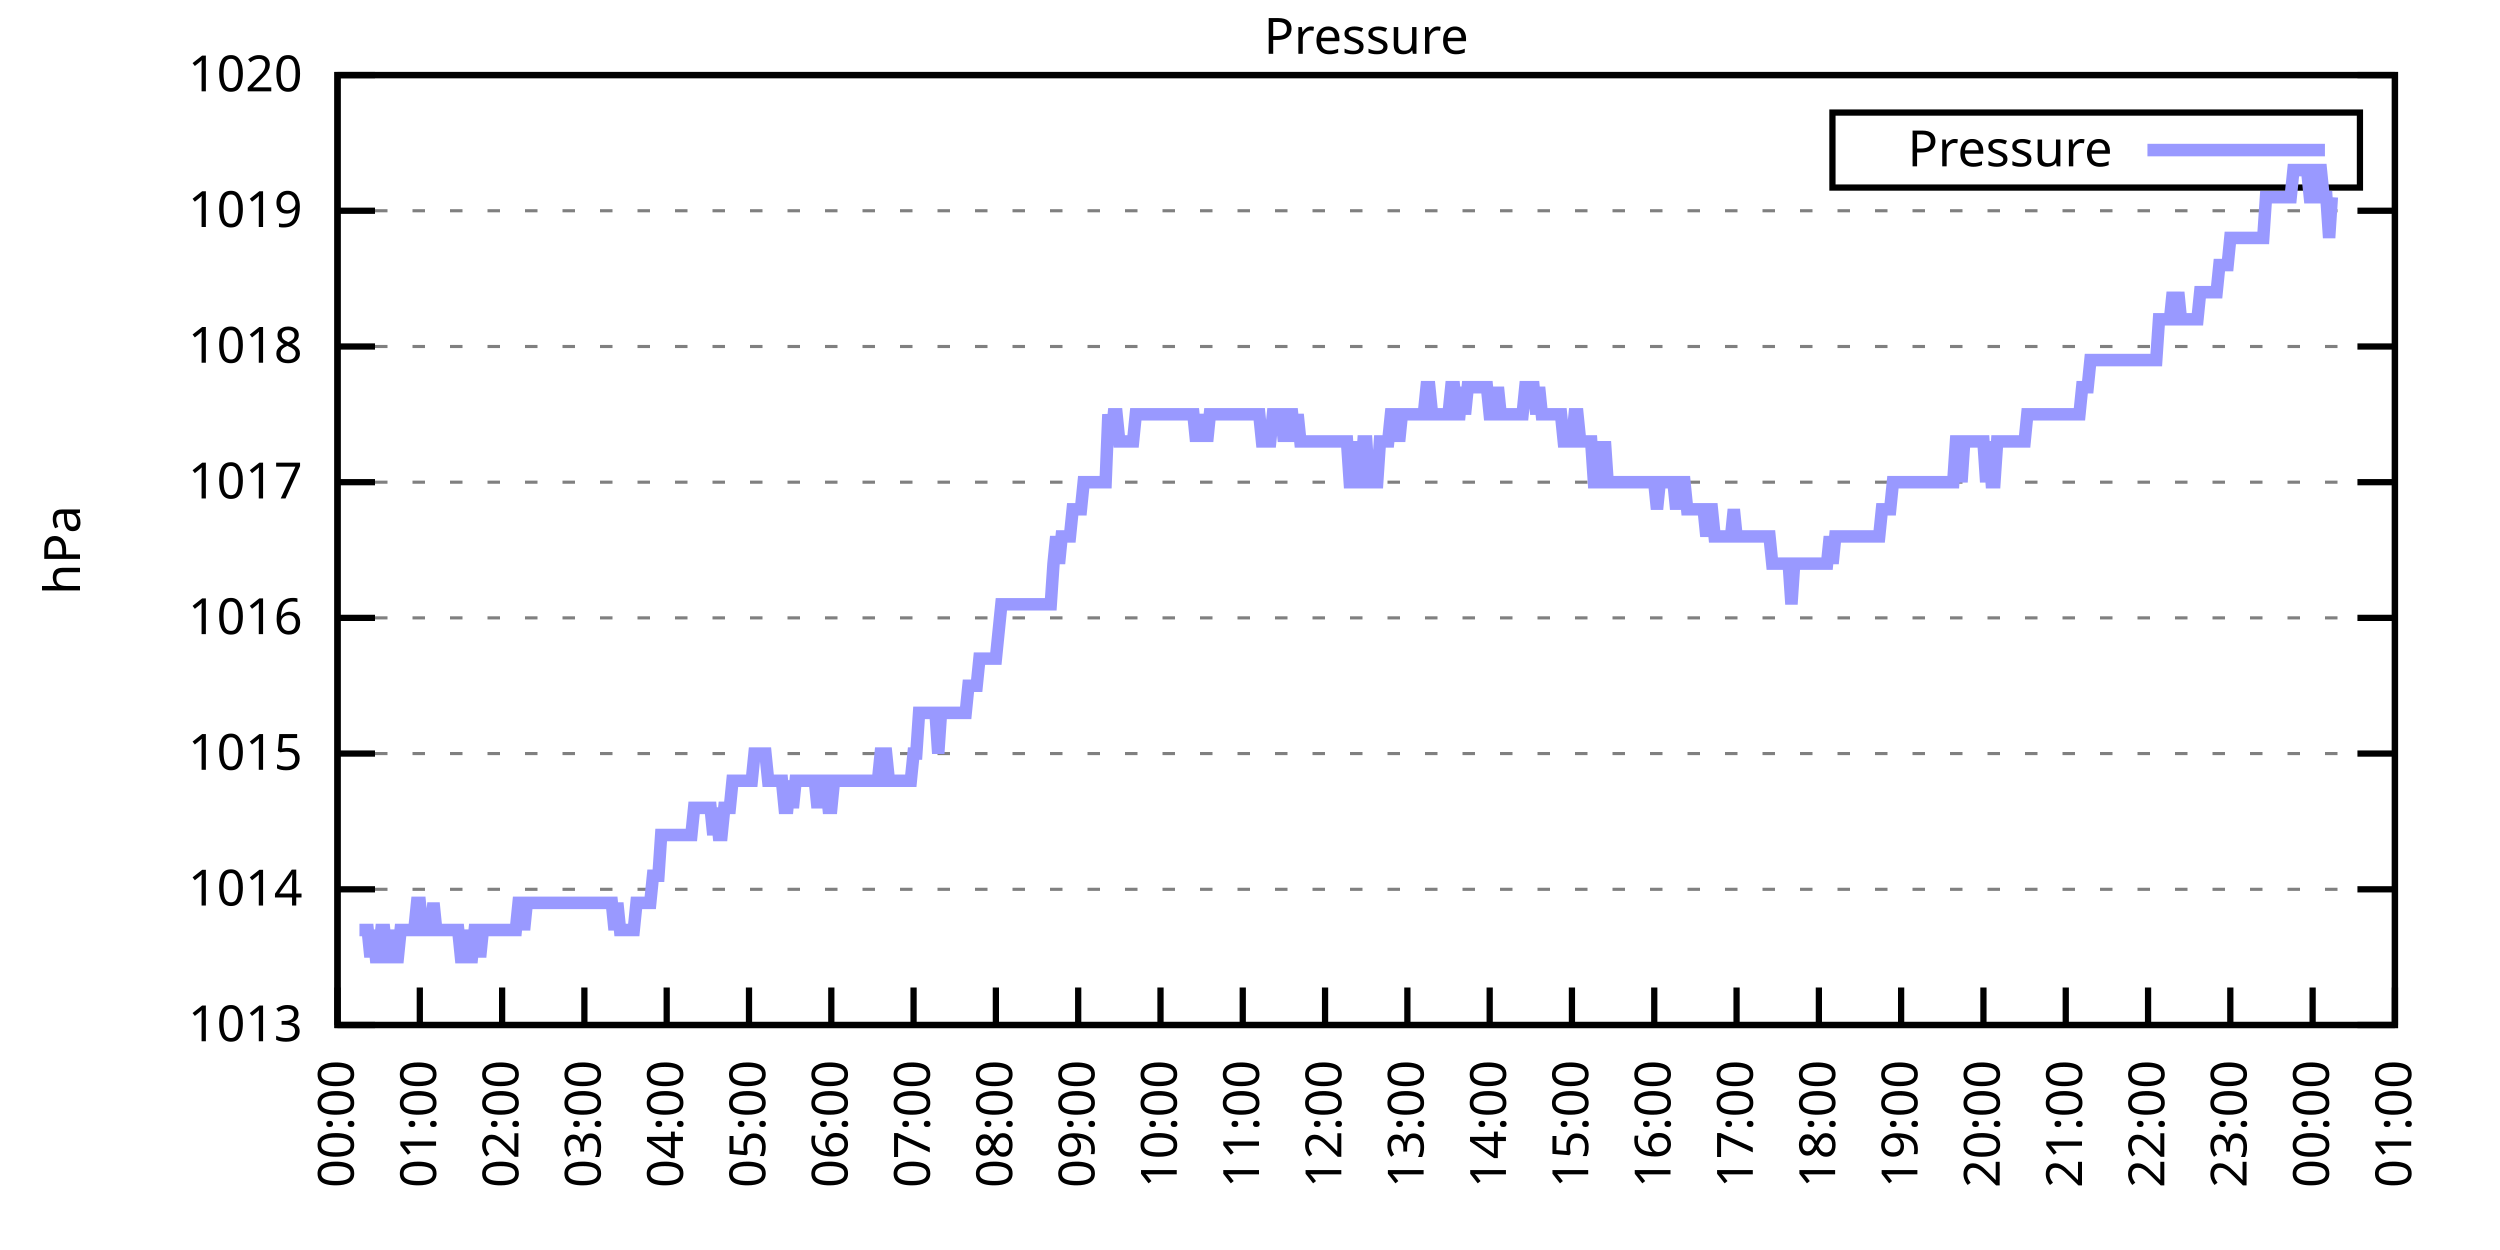
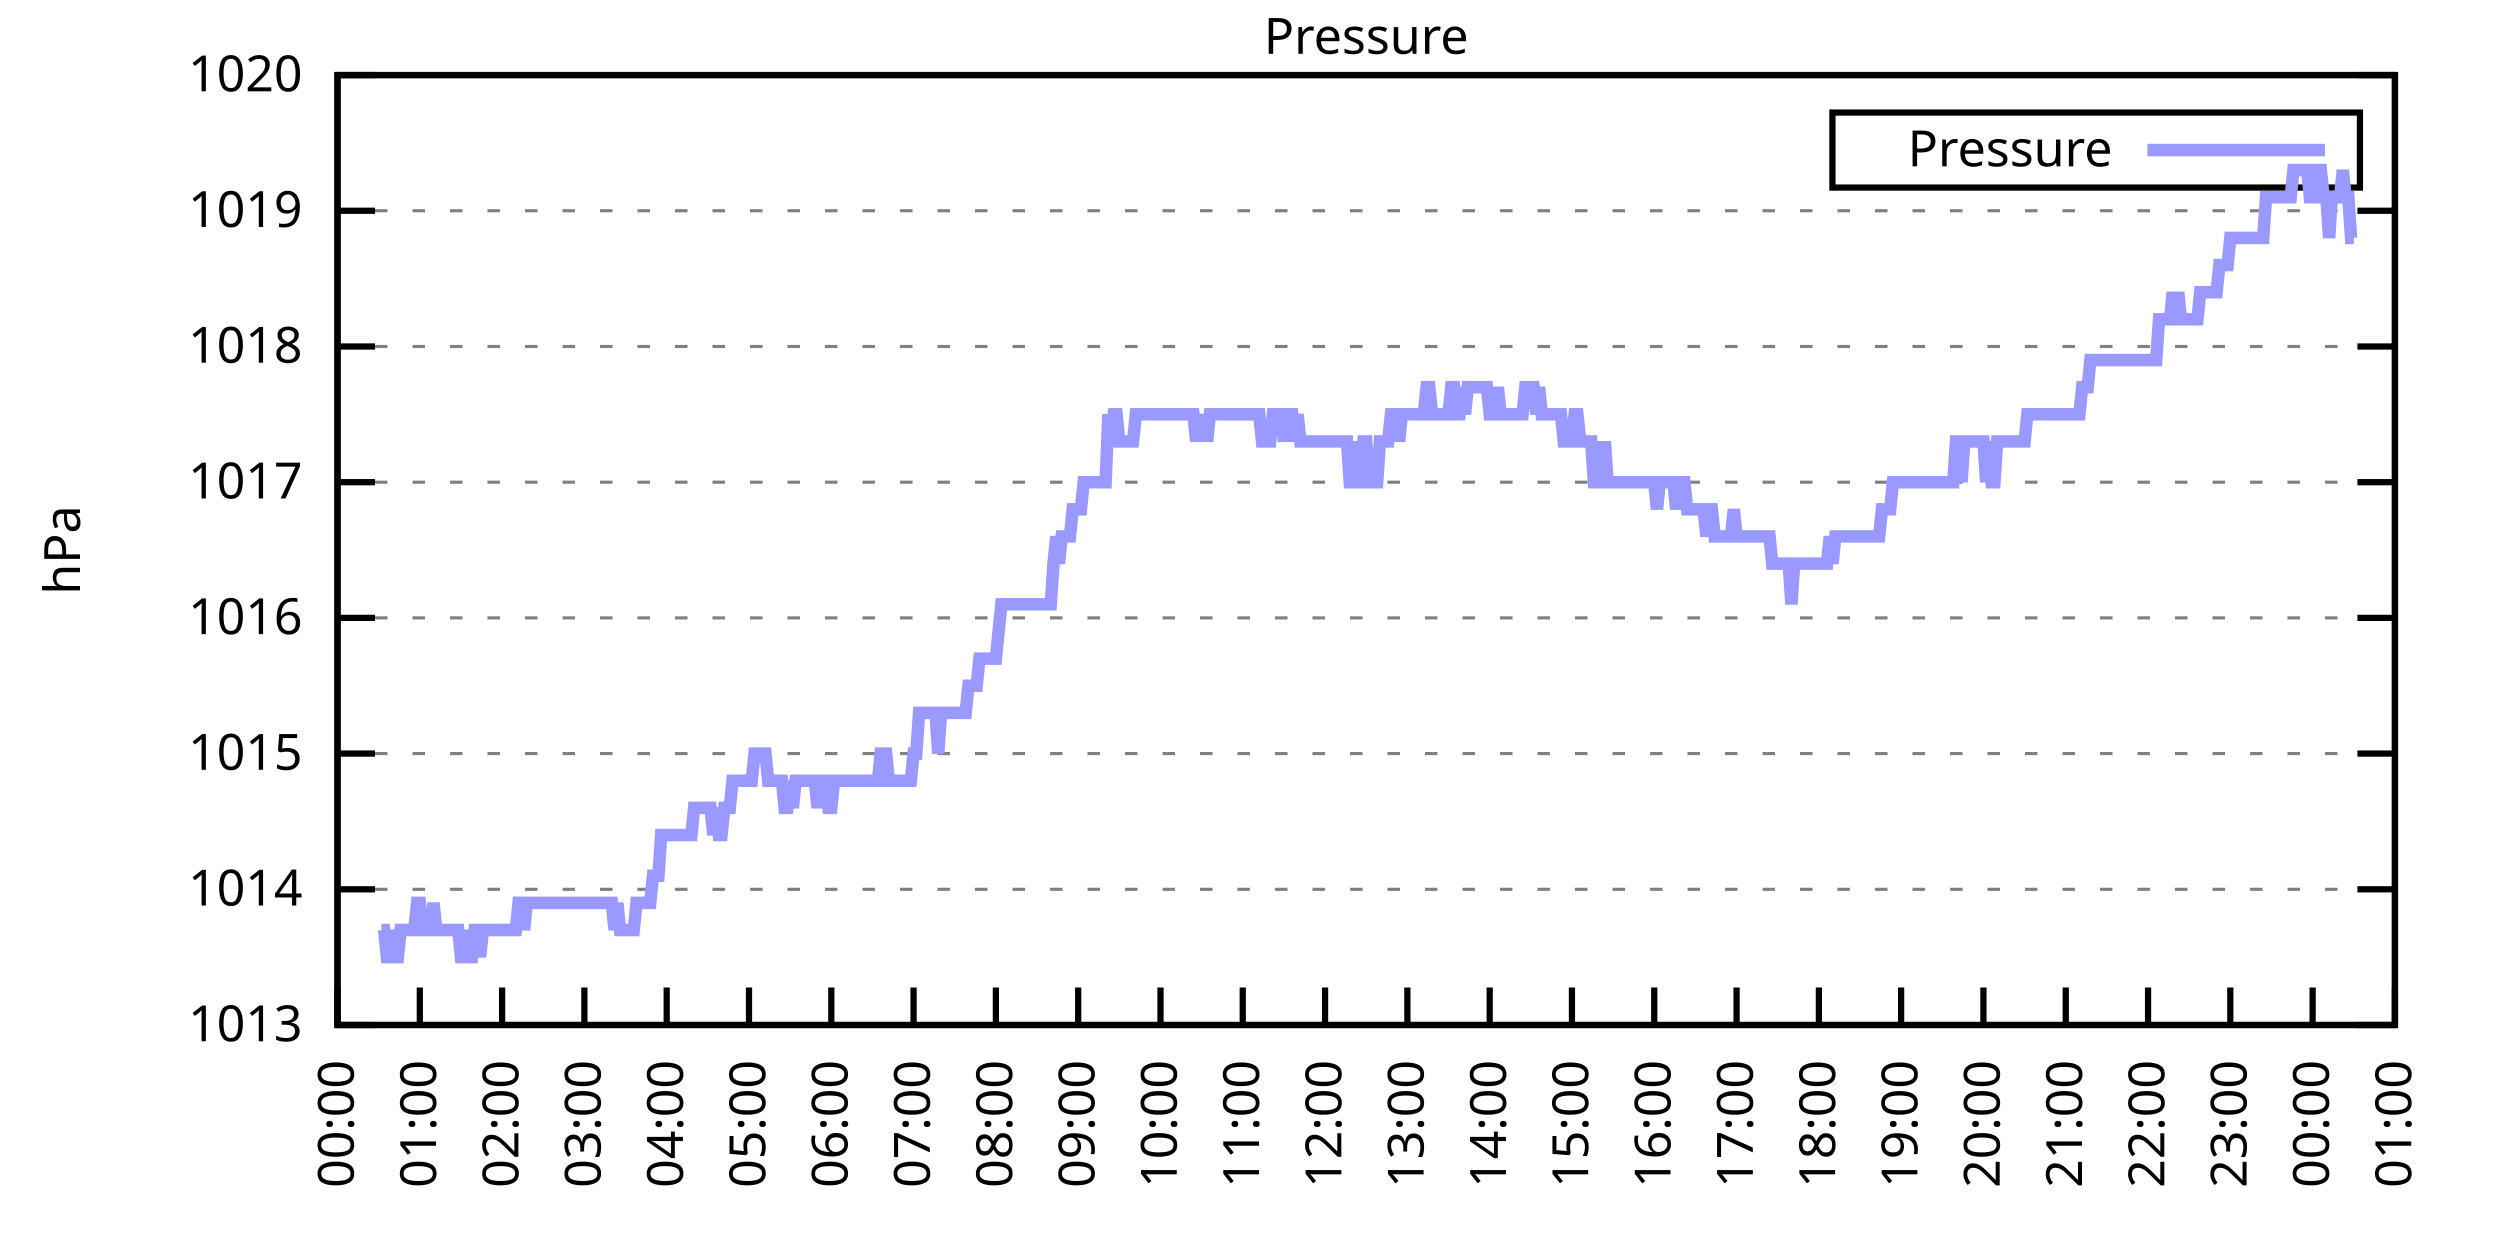
<svg xmlns="http://www.w3.org/2000/svg" xmlns:xlink="http://www.w3.org/1999/xlink" width="400" height="200" viewBox="0 0 400 200">
  <g id="gnuplot_canvas">
    <rect x="0" y="0" width="400" height="200" fill="none" />
    <defs>
      <circle id="gpDot" r="0.5" stroke-width="0.5" stroke="currentColor" />
      <path id="gpPt0" stroke-width="0.333" stroke="currentColor" d="M-1,0 h2 M0,-1 v2" />
      <path id="gpPt1" stroke-width="0.333" stroke="currentColor" d="M-1,-1 L1,1 M1,-1 L-1,1" />
      <path id="gpPt2" stroke-width="0.333" stroke="currentColor" d="M-1,0 L1,0 M0,-1 L0,1 M-1,-1 L1,1 M-1,1 L1,-1" />
      <rect id="gpPt3" stroke-width="0.333" stroke="currentColor" x="-1" y="-1" width="2" height="2" />
      <rect id="gpPt4" stroke-width="0.333" stroke="currentColor" fill="currentColor" x="-1" y="-1" width="2" height="2" />
      <circle id="gpPt5" stroke-width="0.333" stroke="currentColor" cx="0" cy="0" r="1" />
      <use xlink:href="#gpPt5" id="gpPt6" fill="currentColor" stroke="none" />
      <path id="gpPt7" stroke-width="0.333" stroke="currentColor" d="M0,-1.33 L-1.33,0.67 L1.33,0.67 z" />
      <use xlink:href="#gpPt7" id="gpPt8" fill="currentColor" stroke="none" />
      <use xlink:href="#gpPt7" id="gpPt9" stroke="currentColor" transform="rotate(180)" />
      <use xlink:href="#gpPt9" id="gpPt10" fill="currentColor" stroke="none" />
      <use xlink:href="#gpPt3" id="gpPt11" stroke="currentColor" transform="rotate(45)" />
      <use xlink:href="#gpPt11" id="gpPt12" fill="currentColor" stroke="none" />
      <path id="gpPt13" stroke-width="0.333" stroke="currentColor" d="M0,1.330 L1.265,0.411 L0.782,-1.067 L-0.782,-1.076 L-1.265,0.411 z" />
      <use xlink:href="#gpPt13" id="gpPt14" fill="currentColor" stroke="none" />
      <filter id="textbox" filterUnits="objectBoundingBox" x="0" y="0" height="1" width="1">
        <feFlood flood-color="white" flood-opacity="1" result="bgnd" />
        <feComposite in="SourceGraphic" in2="bgnd" operator="atop" />
      </filter>
      <filter id="greybox" filterUnits="objectBoundingBox" x="0" y="0" height="1" width="1">
        <feFlood flood-color="lightgrey" flood-opacity="1" result="grey" />
        <feComposite in="SourceGraphic" in2="grey" operator="atop" />
      </filter>
    </defs>
    <g fill="none" color="white" stroke="currentColor" stroke-width="1.00" stroke-linecap="butt" stroke-linejoin="miter">
</g>
    <g fill="none" color="black" stroke="currentColor" stroke-width="1.00" stroke-linecap="butt" stroke-linejoin="miter">
      <g stroke="none" shape-rendering="crispEdges">
        <polygon fill="rgb(255, 255, 255)" points="54.00,164.00 383.18,164.00 383.18,12.02 54.00,12.02 " />
      </g>
    </g>
    <g fill="none" color="black" stroke="currentColor" stroke-width="1.00" stroke-linecap="butt" stroke-linejoin="miter">
</g>
    <g fill="none" color="black" stroke="black" stroke-width="0.50" stroke-linecap="butt" stroke-linejoin="miter">
</g>
    <g fill="none" color="gray" stroke="currentColor" stroke-width="0.50" stroke-linecap="butt" stroke-linejoin="miter">
      <path stroke="gray" stroke-dasharray="2,4" class="gridline" d="M54.00,164.00 L383.19,164.00  " />
    </g>
    <g fill="none" color="gray" stroke="gray" stroke-width="1.00" stroke-linecap="butt" stroke-linejoin="miter">
</g>
    <g fill="none" color="black" stroke="currentColor" stroke-width="1.00" stroke-linecap="butt" stroke-linejoin="miter">
      <path stroke="black" d="M54.00,164.00 L60.00,164.00 M383.19,164.00 L377.19,164.00  " />
      <g transform="translate(48.40,166.60)" stroke="none" fill="black" font-family="Sans" font-size="8.00" text-anchor="end">
        <text>
          <tspan font-family="Sans"> 1013</tspan>
        </text>
      </g>
    </g>
    <g fill="none" color="black" stroke="currentColor" stroke-width="1.00" stroke-linecap="butt" stroke-linejoin="miter">
</g>
    <g fill="none" color="black" stroke="black" stroke-width="0.50" stroke-linecap="butt" stroke-linejoin="miter">
</g>
    <g fill="none" color="gray" stroke="currentColor" stroke-width="0.50" stroke-linecap="butt" stroke-linejoin="miter">
      <path stroke="gray" stroke-dasharray="2,4" class="gridline" d="M54.00,142.29 L383.19,142.29  " />
    </g>
    <g fill="none" color="gray" stroke="gray" stroke-width="1.00" stroke-linecap="butt" stroke-linejoin="miter">
</g>
    <g fill="none" color="black" stroke="currentColor" stroke-width="1.00" stroke-linecap="butt" stroke-linejoin="miter">
      <path stroke="black" d="M54.00,142.29 L60.00,142.29 M383.19,142.29 L377.19,142.29  " />
      <g transform="translate(48.40,144.89)" stroke="none" fill="black" font-family="Sans" font-size="8.00" text-anchor="end">
        <text>
          <tspan font-family="Sans"> 1014</tspan>
        </text>
      </g>
    </g>
    <g fill="none" color="black" stroke="currentColor" stroke-width="1.00" stroke-linecap="butt" stroke-linejoin="miter">
</g>
    <g fill="none" color="black" stroke="black" stroke-width="0.50" stroke-linecap="butt" stroke-linejoin="miter">
</g>
    <g fill="none" color="gray" stroke="currentColor" stroke-width="0.50" stroke-linecap="butt" stroke-linejoin="miter">
      <path stroke="gray" stroke-dasharray="2,4" class="gridline" d="M54.00,120.57 L383.19,120.57  " />
    </g>
    <g fill="none" color="gray" stroke="gray" stroke-width="1.00" stroke-linecap="butt" stroke-linejoin="miter">
</g>
    <g fill="none" color="black" stroke="currentColor" stroke-width="1.00" stroke-linecap="butt" stroke-linejoin="miter">
      <path stroke="black" d="M54.00,120.57 L60.00,120.57 M383.19,120.57 L377.19,120.57  " />
      <g transform="translate(48.40,123.17)" stroke="none" fill="black" font-family="Sans" font-size="8.00" text-anchor="end">
        <text>
          <tspan font-family="Sans"> 1015</tspan>
        </text>
      </g>
    </g>
    <g fill="none" color="black" stroke="currentColor" stroke-width="1.00" stroke-linecap="butt" stroke-linejoin="miter">
</g>
    <g fill="none" color="black" stroke="black" stroke-width="0.50" stroke-linecap="butt" stroke-linejoin="miter">
</g>
    <g fill="none" color="gray" stroke="currentColor" stroke-width="0.50" stroke-linecap="butt" stroke-linejoin="miter">
      <path stroke="gray" stroke-dasharray="2,4" class="gridline" d="M54.00,98.86 L383.19,98.86  " />
    </g>
    <g fill="none" color="gray" stroke="gray" stroke-width="1.00" stroke-linecap="butt" stroke-linejoin="miter">
</g>
    <g fill="none" color="black" stroke="currentColor" stroke-width="1.00" stroke-linecap="butt" stroke-linejoin="miter">
      <path stroke="black" d="M54.00,98.86 L60.00,98.86 M383.19,98.86 L377.19,98.86  " />
      <g transform="translate(48.40,101.46)" stroke="none" fill="black" font-family="Sans" font-size="8.00" text-anchor="end">
        <text>
          <tspan font-family="Sans"> 1016</tspan>
        </text>
      </g>
    </g>
    <g fill="none" color="black" stroke="currentColor" stroke-width="1.00" stroke-linecap="butt" stroke-linejoin="miter">
</g>
    <g fill="none" color="black" stroke="black" stroke-width="0.50" stroke-linecap="butt" stroke-linejoin="miter">
</g>
    <g fill="none" color="gray" stroke="currentColor" stroke-width="0.50" stroke-linecap="butt" stroke-linejoin="miter">
      <path stroke="gray" stroke-dasharray="2,4" class="gridline" d="M54.00,77.15 L383.19,77.15  " />
    </g>
    <g fill="none" color="gray" stroke="gray" stroke-width="1.00" stroke-linecap="butt" stroke-linejoin="miter">
</g>
    <g fill="none" color="black" stroke="currentColor" stroke-width="1.00" stroke-linecap="butt" stroke-linejoin="miter">
      <path stroke="black" d="M54.00,77.15 L60.00,77.15 M383.19,77.15 L377.19,77.15  " />
      <g transform="translate(48.40,79.75)" stroke="none" fill="black" font-family="Sans" font-size="8.00" text-anchor="end">
        <text>
          <tspan font-family="Sans"> 1017</tspan>
        </text>
      </g>
    </g>
    <g fill="none" color="black" stroke="currentColor" stroke-width="1.00" stroke-linecap="butt" stroke-linejoin="miter">
</g>
    <g fill="none" color="black" stroke="black" stroke-width="0.50" stroke-linecap="butt" stroke-linejoin="miter">
</g>
    <g fill="none" color="gray" stroke="currentColor" stroke-width="0.50" stroke-linecap="butt" stroke-linejoin="miter">
      <path stroke="gray" stroke-dasharray="2,4" class="gridline" d="M54.00,55.44 L383.19,55.44  " />
    </g>
    <g fill="none" color="gray" stroke="gray" stroke-width="1.00" stroke-linecap="butt" stroke-linejoin="miter">
</g>
    <g fill="none" color="black" stroke="currentColor" stroke-width="1.00" stroke-linecap="butt" stroke-linejoin="miter">
      <path stroke="black" d="M54.00,55.44 L60.00,55.44 M383.19,55.44 L377.19,55.44  " />
      <g transform="translate(48.40,58.04)" stroke="none" fill="black" font-family="Sans" font-size="8.00" text-anchor="end">
        <text>
          <tspan font-family="Sans"> 1018</tspan>
        </text>
      </g>
    </g>
    <g fill="none" color="black" stroke="currentColor" stroke-width="1.00" stroke-linecap="butt" stroke-linejoin="miter">
</g>
    <g fill="none" color="black" stroke="black" stroke-width="0.50" stroke-linecap="butt" stroke-linejoin="miter">
</g>
    <g fill="none" color="gray" stroke="currentColor" stroke-width="0.50" stroke-linecap="butt" stroke-linejoin="miter">
      <path stroke="gray" stroke-dasharray="2,4" class="gridline" d="M54.00,33.72 L383.19,33.72  " />
    </g>
    <g fill="none" color="gray" stroke="gray" stroke-width="1.00" stroke-linecap="butt" stroke-linejoin="miter">
</g>
    <g fill="none" color="black" stroke="currentColor" stroke-width="1.00" stroke-linecap="butt" stroke-linejoin="miter">
      <path stroke="black" d="M54.00,33.72 L60.00,33.72 M383.19,33.72 L377.19,33.72  " />
      <g transform="translate(48.40,36.32)" stroke="none" fill="black" font-family="Sans" font-size="8.00" text-anchor="end">
        <text>
          <tspan font-family="Sans"> 1019</tspan>
        </text>
      </g>
    </g>
    <g fill="none" color="black" stroke="currentColor" stroke-width="1.00" stroke-linecap="butt" stroke-linejoin="miter">
</g>
    <g fill="none" color="black" stroke="black" stroke-width="0.50" stroke-linecap="butt" stroke-linejoin="miter">
</g>
    <g fill="none" color="gray" stroke="currentColor" stroke-width="0.50" stroke-linecap="butt" stroke-linejoin="miter">
      <path stroke="gray" stroke-dasharray="2,4" class="gridline" d="M54.00,12.01 L383.19,12.01  " />
    </g>
    <g fill="none" color="gray" stroke="gray" stroke-width="1.00" stroke-linecap="butt" stroke-linejoin="miter">
</g>
    <g fill="none" color="black" stroke="currentColor" stroke-width="1.00" stroke-linecap="butt" stroke-linejoin="miter">
      <path stroke="black" d="M54.00,12.01 L60.00,12.01 M383.19,12.01 L377.19,12.01  " />
      <g transform="translate(48.40,14.61)" stroke="none" fill="black" font-family="Sans" font-size="8.00" text-anchor="end">
        <text>
          <tspan font-family="Sans"> 1020</tspan>
        </text>
      </g>
    </g>
    <g fill="none" color="black" stroke="currentColor" stroke-width="1.00" stroke-linecap="butt" stroke-linejoin="miter">
      <path stroke="black" d="M54.00,164.00 L54.00,158.00  " />
      <g transform="translate(56.60,169.60) rotate(270.00)" stroke="none" fill="black" font-family="Sans" font-size="8.00" text-anchor="end">
        <text>
          <tspan font-family="Sans">00:00</tspan>
        </text>
      </g>
    </g>
    <g fill="none" color="black" stroke="currentColor" stroke-width="1.00" stroke-linecap="butt" stroke-linejoin="miter">
      <path stroke="black" d="M67.17,164.00 L67.17,158.00  " />
      <g transform="translate(69.77,169.60) rotate(270.00)" stroke="none" fill="black" font-family="Sans" font-size="8.00" text-anchor="end">
        <text>
          <tspan font-family="Sans">01:00</tspan>
        </text>
      </g>
    </g>
    <g fill="none" color="black" stroke="currentColor" stroke-width="1.00" stroke-linecap="butt" stroke-linejoin="miter">
      <path stroke="black" d="M80.34,164.00 L80.34,158.00  " />
      <g transform="translate(82.94,169.60) rotate(270.00)" stroke="none" fill="black" font-family="Sans" font-size="8.00" text-anchor="end">
        <text>
          <tspan font-family="Sans">02:00</tspan>
        </text>
      </g>
    </g>
    <g fill="none" color="black" stroke="currentColor" stroke-width="1.00" stroke-linecap="butt" stroke-linejoin="miter">
      <path stroke="black" d="M93.50,164.00 L93.50,158.00  " />
      <g transform="translate(96.10,169.60) rotate(270.00)" stroke="none" fill="black" font-family="Sans" font-size="8.00" text-anchor="end">
        <text>
          <tspan font-family="Sans">03:00</tspan>
        </text>
      </g>
    </g>
    <g fill="none" color="black" stroke="currentColor" stroke-width="1.00" stroke-linecap="butt" stroke-linejoin="miter">
      <path stroke="black" d="M106.67,164.00 L106.67,158.00  " />
      <g transform="translate(109.27,169.60) rotate(270.00)" stroke="none" fill="black" font-family="Sans" font-size="8.00" text-anchor="end">
        <text>
          <tspan font-family="Sans">04:00</tspan>
        </text>
      </g>
    </g>
    <g fill="none" color="black" stroke="currentColor" stroke-width="1.00" stroke-linecap="butt" stroke-linejoin="miter">
      <path stroke="black" d="M119.84,164.00 L119.84,158.00  " />
      <g transform="translate(122.44,169.60) rotate(270.00)" stroke="none" fill="black" font-family="Sans" font-size="8.00" text-anchor="end">
        <text>
          <tspan font-family="Sans">05:00</tspan>
        </text>
      </g>
    </g>
    <g fill="none" color="black" stroke="currentColor" stroke-width="1.00" stroke-linecap="butt" stroke-linejoin="miter">
      <path stroke="black" d="M133.01,164.00 L133.01,158.00  " />
      <g transform="translate(135.61,169.60) rotate(270.00)" stroke="none" fill="black" font-family="Sans" font-size="8.00" text-anchor="end">
        <text>
          <tspan font-family="Sans">06:00</tspan>
        </text>
      </g>
    </g>
    <g fill="none" color="black" stroke="currentColor" stroke-width="1.00" stroke-linecap="butt" stroke-linejoin="miter">
      <path stroke="black" d="M146.17,164.00 L146.17,158.00  " />
      <g transform="translate(148.77,169.60) rotate(270.00)" stroke="none" fill="black" font-family="Sans" font-size="8.00" text-anchor="end">
        <text>
          <tspan font-family="Sans">07:00</tspan>
        </text>
      </g>
    </g>
    <g fill="none" color="black" stroke="currentColor" stroke-width="1.00" stroke-linecap="butt" stroke-linejoin="miter">
      <path stroke="black" d="M159.34,164.00 L159.34,158.00  " />
      <g transform="translate(161.94,169.60) rotate(270.00)" stroke="none" fill="black" font-family="Sans" font-size="8.00" text-anchor="end">
        <text>
          <tspan font-family="Sans">08:00</tspan>
        </text>
      </g>
    </g>
    <g fill="none" color="black" stroke="currentColor" stroke-width="1.00" stroke-linecap="butt" stroke-linejoin="miter">
      <path stroke="black" d="M172.51,164.00 L172.51,158.00  " />
      <g transform="translate(175.11,169.60) rotate(270.00)" stroke="none" fill="black" font-family="Sans" font-size="8.00" text-anchor="end">
        <text>
          <tspan font-family="Sans">09:00</tspan>
        </text>
      </g>
    </g>
    <g fill="none" color="black" stroke="currentColor" stroke-width="1.00" stroke-linecap="butt" stroke-linejoin="miter">
      <path stroke="black" d="M185.68,164.00 L185.68,158.00  " />
      <g transform="translate(188.28,169.60) rotate(270.00)" stroke="none" fill="black" font-family="Sans" font-size="8.00" text-anchor="end">
        <text>
          <tspan font-family="Sans">10:00</tspan>
        </text>
      </g>
    </g>
    <g fill="none" color="black" stroke="currentColor" stroke-width="1.00" stroke-linecap="butt" stroke-linejoin="miter">
      <path stroke="black" d="M198.84,164.00 L198.84,158.00  " />
      <g transform="translate(201.44,169.60) rotate(270.00)" stroke="none" fill="black" font-family="Sans" font-size="8.00" text-anchor="end">
        <text>
          <tspan font-family="Sans">11:00</tspan>
        </text>
      </g>
    </g>
    <g fill="none" color="black" stroke="currentColor" stroke-width="1.00" stroke-linecap="butt" stroke-linejoin="miter">
      <path stroke="black" d="M212.01,164.00 L212.01,158.00  " />
      <g transform="translate(214.61,169.60) rotate(270.00)" stroke="none" fill="black" font-family="Sans" font-size="8.00" text-anchor="end">
        <text>
          <tspan font-family="Sans">12:00</tspan>
        </text>
      </g>
    </g>
    <g fill="none" color="black" stroke="currentColor" stroke-width="1.00" stroke-linecap="butt" stroke-linejoin="miter">
      <path stroke="black" d="M225.18,164.00 L225.18,158.00  " />
      <g transform="translate(227.78,169.60) rotate(270.00)" stroke="none" fill="black" font-family="Sans" font-size="8.00" text-anchor="end">
        <text>
          <tspan font-family="Sans">13:00</tspan>
        </text>
      </g>
    </g>
    <g fill="none" color="black" stroke="currentColor" stroke-width="1.00" stroke-linecap="butt" stroke-linejoin="miter">
      <path stroke="black" d="M238.35,164.00 L238.35,158.00  " />
      <g transform="translate(240.95,169.60) rotate(270.00)" stroke="none" fill="black" font-family="Sans" font-size="8.00" text-anchor="end">
        <text>
          <tspan font-family="Sans">14:00</tspan>
        </text>
      </g>
    </g>
    <g fill="none" color="black" stroke="currentColor" stroke-width="1.00" stroke-linecap="butt" stroke-linejoin="miter">
      <path stroke="black" d="M251.51,164.00 L251.51,158.00  " />
      <g transform="translate(254.11,169.60) rotate(270.00)" stroke="none" fill="black" font-family="Sans" font-size="8.00" text-anchor="end">
        <text>
          <tspan font-family="Sans">15:00</tspan>
        </text>
      </g>
    </g>
    <g fill="none" color="black" stroke="currentColor" stroke-width="1.00" stroke-linecap="butt" stroke-linejoin="miter">
      <path stroke="black" d="M264.68,164.00 L264.68,158.00  " />
      <g transform="translate(267.28,169.60) rotate(270.00)" stroke="none" fill="black" font-family="Sans" font-size="8.00" text-anchor="end">
        <text>
          <tspan font-family="Sans">16:00</tspan>
        </text>
      </g>
    </g>
    <g fill="none" color="black" stroke="currentColor" stroke-width="1.00" stroke-linecap="butt" stroke-linejoin="miter">
      <path stroke="black" d="M277.85,164.00 L277.85,158.00  " />
      <g transform="translate(280.45,169.60) rotate(270.00)" stroke="none" fill="black" font-family="Sans" font-size="8.00" text-anchor="end">
        <text>
          <tspan font-family="Sans">17:00</tspan>
        </text>
      </g>
    </g>
    <g fill="none" color="black" stroke="currentColor" stroke-width="1.00" stroke-linecap="butt" stroke-linejoin="miter">
      <path stroke="black" d="M291.02,164.00 L291.02,158.00  " />
      <g transform="translate(293.62,169.60) rotate(270.00)" stroke="none" fill="black" font-family="Sans" font-size="8.00" text-anchor="end">
        <text>
          <tspan font-family="Sans">18:00</tspan>
        </text>
      </g>
    </g>
    <g fill="none" color="black" stroke="currentColor" stroke-width="1.00" stroke-linecap="butt" stroke-linejoin="miter">
      <path stroke="black" d="M304.18,164.00 L304.18,158.00  " />
      <g transform="translate(306.78,169.60) rotate(270.00)" stroke="none" fill="black" font-family="Sans" font-size="8.00" text-anchor="end">
        <text>
          <tspan font-family="Sans">19:00</tspan>
        </text>
      </g>
    </g>
    <g fill="none" color="black" stroke="currentColor" stroke-width="1.00" stroke-linecap="butt" stroke-linejoin="miter">
      <path stroke="black" d="M317.35,164.00 L317.35,158.00  " />
      <g transform="translate(319.95,169.60) rotate(270.00)" stroke="none" fill="black" font-family="Sans" font-size="8.00" text-anchor="end">
        <text>
          <tspan font-family="Sans">20:00</tspan>
        </text>
      </g>
    </g>
    <g fill="none" color="black" stroke="currentColor" stroke-width="1.00" stroke-linecap="butt" stroke-linejoin="miter">
      <path stroke="black" d="M330.52,164.00 L330.52,158.00  " />
      <g transform="translate(333.12,169.60) rotate(270.00)" stroke="none" fill="black" font-family="Sans" font-size="8.00" text-anchor="end">
        <text>
          <tspan font-family="Sans">21:00</tspan>
        </text>
      </g>
    </g>
    <g fill="none" color="black" stroke="currentColor" stroke-width="1.00" stroke-linecap="butt" stroke-linejoin="miter">
      <path stroke="black" d="M343.69,164.00 L343.69,158.00  " />
      <g transform="translate(346.29,169.60) rotate(270.00)" stroke="none" fill="black" font-family="Sans" font-size="8.00" text-anchor="end">
        <text>
          <tspan font-family="Sans">22:00</tspan>
        </text>
      </g>
    </g>
    <g fill="none" color="black" stroke="currentColor" stroke-width="1.00" stroke-linecap="butt" stroke-linejoin="miter">
      <path stroke="black" d="M356.85,164.00 L356.85,158.00  " />
      <g transform="translate(359.45,169.60) rotate(270.00)" stroke="none" fill="black" font-family="Sans" font-size="8.00" text-anchor="end">
        <text>
          <tspan font-family="Sans">23:00</tspan>
        </text>
      </g>
    </g>
    <g fill="none" color="black" stroke="currentColor" stroke-width="1.00" stroke-linecap="butt" stroke-linejoin="miter">
      <path stroke="black" d="M370.02,164.00 L370.02,158.00  " />
      <g transform="translate(372.62,169.60) rotate(270.00)" stroke="none" fill="black" font-family="Sans" font-size="8.00" text-anchor="end">
        <text>
          <tspan font-family="Sans">00:00</tspan>
        </text>
      </g>
    </g>
    <g fill="none" color="black" stroke="currentColor" stroke-width="1.00" stroke-linecap="butt" stroke-linejoin="miter">
      <path stroke="black" d="M383.19,164.00 L383.19,158.00  " />
      <g transform="translate(385.79,169.60) rotate(270.00)" stroke="none" fill="black" font-family="Sans" font-size="8.00" text-anchor="end">
        <text>
          <tspan font-family="Sans">01:00</tspan>
        </text>
      </g>
    </g>
    <g fill="none" color="black" stroke="currentColor" stroke-width="1.00" stroke-linecap="butt" stroke-linejoin="miter">
</g>
    <g fill="none" color="black" stroke="currentColor" stroke-width="1.00" stroke-linecap="butt" stroke-linejoin="miter">
      <path stroke="black" d="M54.00,12.01 L54.00,164.00 L383.19,164.00 L383.19,12.01 L54.00,12.01 Z  " />
    </g>
    <g fill="none" color="black" stroke="currentColor" stroke-width="1.00" stroke-linecap="butt" stroke-linejoin="miter">
</g>
    <g fill="none" color="black" stroke="currentColor" stroke-width="1.00" stroke-linecap="butt" stroke-linejoin="miter">
      <path stroke="black" d="M293.19,30.01 L293.19,18.01 L377.59,18.01 L377.59,30.01 L293.19,30.01 Z  " />
    </g>
    <g id="Pressure_plot_1">
      <g fill="none" color="white" stroke="black" stroke-width="2.00" stroke-linecap="butt" stroke-linejoin="miter">
</g>
      <g fill="none" color="black" stroke="currentColor" stroke-width="2.00" stroke-linecap="butt" stroke-linejoin="miter">
        <g transform="translate(337.99,26.61)" stroke="none" fill="black" font-family="Sans" font-size="8.00" text-anchor="end">
          <text>
            <tspan font-family="Sans">Pressure</tspan>
          </text>
        </g>
      </g>
      <g fill="none" color="black" stroke="currentColor" stroke-width="2.00" stroke-linecap="butt" stroke-linejoin="miter">
-         <path stroke="rgb(153, 153, 255)" d="M343.59,24.01 L371.99,24.01 M57.51,148.80 L57.95,148.80 L58.39,148.80 L58.83,148.80 L59.27,153.14 L59.71,148.80   L60.14,153.14 L60.58,153.14 L61.02,148.80 L61.46,148.80 L61.90,153.14 L62.34,153.14 L62.78,148.80 L63.22,153.14   L63.66,153.14 L64.10,148.80 L64.53,148.80 L64.97,148.80 L65.41,148.80 L65.85,148.80 L66.29,148.80 L66.73,144.46   L67.17,144.46 L67.61,148.80 L68.05,148.80 L68.48,148.80 L68.92,148.80 L69.36,144.46 L69.80,148.80 L70.24,148.80   L70.68,148.80 L71.12,148.80 L71.56,148.80 L72.00,148.80 L72.43,148.80 L72.87,148.80 L73.31,148.80 L73.75,153.14   L74.19,153.14 L74.63,148.80 L75.07,153.14 L75.51,153.14 L75.95,148.80 L76.38,148.80 L76.82,153.14 L77.26,148.80   L77.70,148.80 L78.14,148.80 L78.58,148.80 L79.02,148.80 L79.46,148.80 L79.90,148.80 L80.34,148.80 L80.77,148.80   L81.21,148.80 L81.65,148.80 L82.09,148.80 L82.53,148.80 L82.97,144.46 L83.41,144.46 L83.85,148.80 L84.29,144.46   L84.72,144.46 L85.16,144.46 L85.60,144.46 L86.04,144.46 L86.48,144.46 L86.92,144.46 L87.36,144.46 L87.80,144.46   L88.24,144.46 L88.67,144.46 L89.11,144.46 L89.55,144.46 L89.99,144.46 L90.43,144.46 L90.87,144.46 L91.31,144.46   L91.75,144.46 L92.19,144.46 L92.62,144.46 L93.06,144.46 L93.50,144.46 L93.94,144.46 L94.38,144.46 L94.82,144.46   L95.26,144.46 L95.70,144.46 L96.14,144.46 L96.58,144.46 L97.01,144.46 L97.45,144.46 L97.89,144.46 L98.33,148.80   L98.77,144.46 L99.21,148.80 L99.65,148.80 L100.09,148.80 L100.53,148.80 L100.96,148.80 L101.40,148.80 L101.84,144.46   L102.28,144.46 L102.72,144.46 L103.16,144.46 L103.60,144.46 L104.04,144.46 L104.48,140.12 L104.91,140.12 L105.35,140.12   L105.79,133.60 L106.23,133.60 L106.67,133.60 L107.11,133.60 L107.55,133.60 L107.99,133.60 L108.43,133.60 L108.87,133.60   L109.30,133.60 L109.74,133.60 L110.18,133.60 L110.62,133.60 L111.06,129.26 L111.50,129.26 L111.94,129.26 L112.38,129.26   L112.82,129.26 L113.25,129.26 L113.69,129.26 L114.13,133.60 L114.57,129.26 L115.01,133.60 L115.45,133.60 L115.89,129.26   L116.33,129.26 L116.77,129.26 L117.20,124.92 L117.64,124.92 L118.08,124.92 L118.52,124.92 L118.96,124.92 L119.40,124.92   L119.84,124.92 L120.28,124.92 L120.72,120.57 L121.15,120.57 L121.59,120.57 L122.03,120.57 L122.47,120.57 L122.91,124.92   L123.35,124.92 L123.79,124.92 L124.23,124.92 L124.67,124.92 L125.11,124.92 L125.54,129.26 L125.98,129.26 L126.42,124.92   L126.86,129.26 L127.30,124.92 L127.74,124.92 L128.18,124.92 L128.62,124.92 L129.06,124.92 L129.49,124.92 L129.93,124.92   L130.37,124.92 L130.81,129.26 L131.25,124.92 L131.69,124.92 L132.13,124.92 L132.57,129.26 L133.01,129.26 L133.44,124.92   L133.88,124.92 L134.32,124.92 L134.76,124.92 L135.20,124.92 L135.64,124.92 L136.08,124.92 L136.52,124.92 L136.96,124.92   L137.39,124.92 L137.83,124.92 L138.27,124.92 L138.71,124.92 L139.15,124.92 L139.59,124.92 L140.03,124.92 L140.47,124.92   L140.91,120.57 L141.35,120.57 L141.78,120.57 L142.22,124.92 L142.66,124.92 L143.10,124.92 L143.54,124.92 L143.98,124.92   L144.42,124.92 L144.86,124.92 L145.30,124.92 L145.73,124.92 L146.17,120.57 L146.61,120.57 L147.05,114.06 L147.49,114.06   L147.93,114.06 L148.37,114.06 L148.81,114.06 L149.25,114.06 L149.68,114.06 L150.12,120.57 L150.56,114.06 L151.00,114.06   L151.44,114.06 L151.88,114.06 L152.32,114.06 L152.76,114.06 L153.20,114.06 L153.63,114.06 L154.07,114.06 L154.51,114.06   L154.95,109.72 L155.39,109.72 L155.83,109.72 L156.27,109.72 L156.71,105.38 L157.15,105.38 L157.59,105.38 L158.02,105.38   L158.46,105.38 L158.90,105.38 L159.34,105.38 L159.78,101.03 L160.22,96.69 L160.66,96.69 L161.10,96.69 L161.54,96.69   L161.97,96.69 L162.41,96.69 L162.85,96.69 L163.29,96.69 L163.73,96.69 L164.17,96.69 L164.61,96.69 L165.05,96.69   L165.49,96.69 L165.92,96.69 L166.36,96.69 L166.80,96.69 L167.24,96.69 L167.68,96.69 L168.12,96.69 L168.56,90.18   L169.00,85.83 L169.44,90.18 L169.87,85.83 L170.31,85.83 L170.75,85.83 L171.19,85.83 L171.63,81.49 L172.07,81.49   L172.51,81.49 L172.95,81.49 L173.39,77.15 L173.83,77.15 L174.26,77.15 L174.70,77.15 L175.14,77.15 L175.58,77.15   L176.02,77.15 L176.46,77.15 L176.90,77.15 L177.34,66.29 L177.78,70.63 L178.21,66.29 L178.65,66.29 L179.09,70.63   L179.53,70.63 L179.97,70.63 L180.41,70.63 L180.85,70.63 L181.29,70.63 L181.73,66.29 L182.16,66.29 L182.60,66.29   L183.04,66.29 L183.48,66.29 L183.92,66.29 L184.36,66.29 L184.80,66.29 L185.24,66.29 L185.68,66.29 L186.11,66.29   L186.55,66.29 L186.99,66.29 L187.43,66.29 L187.87,66.29 L188.31,66.29 L188.75,66.29 L189.19,66.29 L189.63,66.29   L190.07,66.29 L190.50,66.29 L190.94,66.29 L191.38,70.63 L191.82,66.29 L192.26,70.63 L192.70,66.29 L193.14,70.63   L193.58,66.29 L194.02,66.29 L194.45,66.29 L194.89,66.29 L195.33,66.29 L195.77,66.29 L196.21,66.29 L196.65,66.29   L197.09,66.29 L197.53,66.29 L197.97,66.29 L198.40,66.29 L198.84,66.29 L199.28,66.29 L199.72,66.29 L200.16,66.29   L200.60,66.29 L201.04,66.29 L201.48,66.29 L201.92,70.63 L202.35,70.63 L202.79,70.63 L203.23,70.63 L203.67,66.29   L204.11,66.29 L204.55,66.29 L204.99,66.29 L205.43,70.63 L205.87,66.29 L206.31,66.29 L206.74,66.29 L207.18,70.63   L207.62,66.29 L208.06,70.63 L208.50,70.63 L208.94,70.63 L209.38,70.63 L209.82,70.63 L210.26,70.63 L210.69,70.63   L211.13,70.63 L211.57,70.63 L212.01,70.63 L212.45,70.63 L212.89,70.63 L213.33,70.63 L213.77,70.63 L214.21,70.63   L214.64,70.63 L215.08,70.63 L215.52,70.63 L215.96,77.15 L216.40,77.15 L216.84,70.63 L217.28,77.15 L217.72,77.15   L218.16,70.63 L218.60,70.63 L219.03,77.15 L219.47,77.15 L219.91,77.15 L220.35,77.15 L220.79,70.63 L221.23,70.63   L221.67,70.63 L222.11,70.63 L222.55,66.29 L222.98,66.29 L223.42,66.29 L223.86,70.63 L224.30,66.29 L224.74,66.29   L225.18,66.29 L225.62,66.29 L226.06,66.29 L226.50,66.29 L226.93,66.29 L227.37,66.29 L227.81,66.29 L228.25,61.95   L228.69,61.95 L229.13,66.29 L229.57,66.29 L230.01,66.29 L230.45,66.29 L230.88,66.29 L231.32,66.29 L231.76,66.29   L232.20,61.95 L232.64,61.95 L233.08,66.29 L233.52,66.29 L233.96,61.95 L234.40,66.29 L234.84,61.95 L235.27,61.95   L235.71,61.95 L236.15,61.95 L236.59,61.95 L237.03,61.95 L237.47,61.95 L237.91,61.95 L238.35,66.29 L238.79,66.29   L239.22,66.29 L239.66,61.95 L240.10,66.29 L240.54,66.29 L240.98,66.29 L241.42,66.29 L241.86,66.29 L242.30,66.29   L242.74,66.29 L243.17,66.29 L243.61,66.29 L244.05,61.95 L244.49,61.95 L244.93,61.95 L245.37,61.95 L245.81,66.29   L246.25,61.95 L246.69,66.29 L247.12,66.29 L247.56,66.29 L248.00,66.29 L248.44,66.29 L248.88,66.29 L249.32,66.29   L249.76,66.29 L250.20,70.63 L250.64,70.63 L251.08,70.63 L251.51,70.63 L251.95,66.29 L252.39,66.29 L252.83,70.63   L253.27,70.63 L253.71,70.63 L254.15,70.63 L254.59,70.63 L255.03,77.15 L255.46,77.15 L255.90,70.63 L256.34,77.15   L256.78,70.63 L257.22,77.15 L257.66,77.15 L258.10,77.15 L258.54,77.15 L258.98,77.15 L259.41,77.15 L259.85,77.15   L260.29,77.15 L260.73,77.15 L261.17,77.15 L261.61,77.15 L262.05,77.15 L262.49,77.15 L262.93,77.15 L263.36,77.15   L263.80,77.15 L264.24,77.15 L264.68,77.15 L265.12,81.49 L265.56,77.15 L266.00,77.15 L266.44,77.15 L266.88,77.15   L267.32,77.15 L267.75,77.15 L268.19,81.49 L268.63,77.15 L269.07,77.15 L269.51,77.15 L269.95,81.49 L270.39,81.49   L270.83,81.49 L271.27,81.49 L271.70,81.49 L272.14,81.49 L272.58,81.49 L273.02,85.83 L273.46,81.49 L273.90,81.49   L274.34,85.83 L274.78,85.83 L275.22,85.83 L275.65,85.83 L276.09,85.83 L276.53,85.83 L276.97,85.83 L277.41,81.49   L277.85,85.83 L278.29,85.83 L278.73,85.83 L279.17,85.83 L279.60,85.83 L280.04,85.83 L280.48,85.83 L280.92,85.83   L281.36,85.83 L281.80,85.83 L282.24,85.83 L282.68,85.83 L283.12,85.83 L283.56,90.18 L283.99,90.18 L284.43,90.18   L284.87,90.18 L285.31,90.18 L285.75,90.18 L286.19,90.18 L286.63,96.69 L287.07,90.18 L287.51,90.18 L287.94,90.18   L288.38,90.18 L288.82,90.18 L289.26,90.18 L289.70,90.18 L290.14,90.18 L290.58,90.18 L291.02,90.18 L291.46,90.18   L291.89,90.18 L292.33,90.18 L292.77,85.83 L293.21,90.18 L293.65,85.83 L294.09,85.83 L294.53,85.83 L294.97,85.83   L295.41,85.83 L295.84,85.83 L296.28,85.83 L296.72,85.83 L297.16,85.83 L297.60,85.83 L298.04,85.83 L298.48,85.83   L298.92,85.83 L299.36,85.83 L299.80,85.83 L300.23,85.83 L300.67,85.83 L301.11,81.49 L301.55,81.49 L301.99,81.49   L302.43,81.49 L302.87,77.15 L303.31,77.15 L303.75,77.15 L304.18,77.15 L304.62,77.15 L305.06,77.15 L305.50,77.15   L305.94,77.15 L306.38,77.15 L306.82,77.15 L307.26,77.15 L307.70,77.15 L308.13,77.15 L308.57,77.15 L309.01,77.15   L309.45,77.15 L309.89,77.15 L310.33,77.15 L310.77,77.15 L311.21,77.15 L311.65,77.15 L312.08,77.15 L312.52,77.15   L312.96,70.63 L313.40,70.63 L313.84,77.15 L314.28,70.63 L314.72,70.63 L315.16,70.63 L315.60,70.63 L316.04,70.63   L316.47,70.63 L316.91,70.63 L317.35,70.63 L317.79,77.15 L318.23,70.63 L318.67,77.15 L319.11,77.15 L319.55,70.63   L319.99,70.63 L320.42,70.63 L320.86,70.63 L321.30,70.63 L321.74,70.63 L322.18,70.63 L322.62,70.63 L323.06,70.63   L323.50,70.63 L323.94,70.63 L324.37,66.29 L324.81,66.29 L325.25,66.29 L325.69,66.29 L326.13,66.29 L326.57,66.29   L327.01,66.29 L327.45,66.29 L327.89,66.29 L328.33,66.29 L328.76,66.29 L329.20,66.29 L329.64,66.29 L330.08,66.29   L330.52,66.29 L330.96,66.29 L331.40,66.29 L331.84,66.29 L332.28,66.29 L332.71,66.29 L333.15,61.95 L333.59,61.95   L334.03,61.95 L334.47,57.61 L334.91,57.61 L335.35,57.61 L335.79,57.61 L336.23,57.61 L336.66,57.61 L337.10,57.61   L337.54,57.61 L337.98,57.61 L338.42,57.61 L338.86,57.61 L339.30,57.61 L339.74,57.61 L340.18,57.61 L340.61,57.61   L341.05,57.61 L341.49,57.61 L341.93,57.61 L342.37,57.61 L342.81,57.61 L343.25,57.61 L343.69,57.61 L344.13,57.61   L344.57,57.61 L345.00,57.61 L345.44,51.09 L345.88,51.09 L346.32,51.09 L346.76,51.09 L347.20,51.09 L347.64,46.75   L348.08,51.09 L348.52,46.75 L348.95,51.09 L349.39,51.09 L349.83,51.09 L350.27,51.09 L350.71,51.09 L351.15,51.09   L351.59,51.09 L352.03,46.75 L352.47,46.75 L352.90,46.75 L353.34,46.75 L353.78,46.75 L354.22,46.75 L354.66,46.75   L355.10,42.41 L355.54,42.41 L355.98,42.41 L356.42,42.41 L356.85,38.07 L357.29,38.07 L357.73,38.07 L358.17,38.07   L358.61,38.07 L359.05,38.07 L359.49,38.07 L359.93,38.07 L360.37,38.07 L360.81,38.07 L361.24,38.07 L361.68,38.07   L362.12,38.07 L362.56,31.55 L363.00,31.55 L363.44,31.55 L363.88,31.55 L364.32,31.55 L364.76,31.55 L365.19,31.55   L365.63,31.55 L366.07,31.55 L366.51,31.55 L366.95,27.21 L367.39,27.21 L367.83,27.21 L368.27,27.21 L368.71,27.21   L369.14,27.21 L369.58,31.55 L370.02,31.55 L370.46,31.55 L370.90,27.21 L371.34,27.21 L371.78,31.55 L372.22,31.55   L372.66,38.07 L373.09,31.55  " />
+         <path stroke="rgb(153, 153, 255)" d="M343.59,24.01 L371.99,24.01 M61.02,148.80 L61.46,148.80 L61.90,153.14 L62.34,153.14 L62.78,148.80 L63.22,153.14   L63.66,153.14 L64.10,148.80 L64.53,148.80 L64.97,148.80 L65.41,148.80 L65.85,148.80 L66.29,148.80 L66.73,144.46   L67.17,144.46 L67.61,148.80 L68.05,148.80 L68.48,148.80 L68.92,148.80 L69.36,144.46 L69.80,148.80 L70.24,148.80   L70.68,148.80 L71.12,148.80 L71.56,148.80 L72.00,148.80 L72.43,148.80 L72.87,148.80 L73.31,148.80 L73.75,153.14   L74.19,153.14 L74.63,148.80 L75.07,153.14 L75.51,153.14 L75.95,148.80 L76.38,148.80 L76.82,153.14 L77.26,148.80   L77.70,148.80 L78.14,148.80 L78.58,148.80 L79.02,148.80 L79.46,148.80 L79.90,148.80 L80.34,148.80 L80.77,148.80   L81.21,148.80 L81.65,148.80 L82.09,148.80 L82.53,148.80 L82.97,144.46 L83.41,144.46 L83.85,148.80 L84.29,144.46   L84.72,144.46 L85.16,144.46 L85.60,144.46 L86.04,144.46 L86.48,144.46 L86.92,144.46 L87.36,144.46 L87.80,144.46   L88.24,144.46 L88.67,144.46 L89.11,144.46 L89.55,144.46 L89.99,144.46 L90.43,144.46 L90.87,144.46 L91.31,144.46   L91.75,144.46 L92.19,144.46 L92.62,144.46 L93.06,144.46 L93.50,144.46 L93.94,144.46 L94.38,144.46 L94.82,144.46   L95.26,144.46 L95.70,144.46 L96.14,144.46 L96.58,144.46 L97.01,144.46 L97.45,144.46 L97.89,144.46 L98.33,148.80   L98.77,144.46 L99.21,148.80 L99.65,148.80 L100.09,148.80 L100.53,148.80 L100.96,148.80 L101.40,148.80 L101.84,144.46   L102.28,144.46 L102.72,144.46 L103.16,144.46 L103.60,144.46 L104.04,144.46 L104.48,140.12 L104.91,140.12 L105.35,140.12   L105.79,133.60 L106.23,133.60 L106.67,133.60 L107.11,133.60 L107.55,133.60 L107.99,133.60 L108.43,133.60 L108.87,133.60   L109.30,133.60 L109.74,133.60 L110.18,133.60 L110.62,133.60 L111.06,129.26 L111.50,129.26 L111.94,129.26 L112.38,129.26   L112.82,129.26 L113.25,129.26 L113.69,129.26 L114.13,133.60 L114.57,129.26 L115.01,133.60 L115.45,133.60 L115.89,129.26   L116.33,129.26 L116.77,129.26 L117.20,124.92 L117.64,124.92 L118.08,124.92 L118.52,124.92 L118.96,124.92 L119.40,124.92   L119.84,124.92 L120.28,124.92 L120.72,120.57 L121.15,120.57 L121.59,120.57 L122.03,120.57 L122.47,120.57 L122.91,124.92   L123.35,124.92 L123.79,124.92 L124.23,124.92 L124.67,124.92 L125.11,124.92 L125.54,129.26 L125.98,129.26 L126.42,124.92   L126.86,129.26 L127.30,124.92 L127.74,124.92 L128.18,124.92 L128.62,124.92 L129.06,124.92 L129.49,124.92 L129.93,124.92   L130.37,124.92 L130.81,129.26 L131.25,124.92 L131.69,124.92 L132.13,124.92 L132.57,129.26 L133.01,129.26 L133.44,124.92   L133.88,124.92 L134.32,124.92 L134.76,124.92 L135.20,124.92 L135.64,124.92 L136.08,124.92 L136.52,124.92 L136.96,124.92   L137.39,124.92 L137.83,124.92 L138.27,124.92 L138.71,124.92 L139.15,124.92 L139.59,124.92 L140.03,124.92 L140.47,124.92   L140.91,120.57 L141.35,120.57 L141.78,120.57 L142.22,124.92 L142.66,124.92 L143.10,124.92 L143.54,124.92 L143.98,124.92   L144.42,124.92 L144.86,124.92 L145.30,124.92 L145.73,124.92 L146.17,120.57 L146.61,120.57 L147.05,114.06 L147.49,114.06   L147.93,114.06 L148.37,114.06 L148.81,114.06 L149.25,114.06 L149.68,114.06 L150.12,120.57 L150.56,114.06 L151.00,114.06   L151.44,114.06 L151.88,114.06 L152.32,114.06 L152.76,114.06 L153.20,114.06 L153.63,114.06 L154.07,114.06 L154.51,114.06   L154.95,109.72 L155.39,109.72 L155.83,109.72 L156.27,109.72 L156.71,105.38 L157.15,105.38 L157.59,105.38 L158.02,105.38   L158.46,105.38 L158.90,105.38 L159.34,105.38 L159.78,101.03 L160.22,96.69 L160.66,96.69 L161.10,96.69 L161.54,96.69   L161.97,96.69 L162.41,96.69 L162.85,96.69 L163.29,96.69 L163.73,96.69 L164.17,96.69 L164.61,96.69 L165.05,96.69   L165.49,96.69 L165.92,96.69 L166.36,96.69 L166.80,96.69 L167.24,96.69 L167.68,96.69 L168.12,96.69 L168.56,90.18   L169.00,85.83 L169.44,90.18 L169.87,85.83 L170.31,85.83 L170.75,85.83 L171.19,85.83 L171.63,81.49 L172.07,81.49   L172.51,81.49 L172.95,81.49 L173.39,77.15 L173.83,77.15 L174.26,77.15 L174.70,77.15 L175.14,77.15 L175.58,77.15   L176.02,77.15 L176.46,77.15 L176.90,77.15 L177.34,66.29 L177.78,70.63 L178.21,66.29 L178.65,66.29 L179.09,70.63   L179.53,70.63 L179.97,70.63 L180.41,70.63 L180.85,70.63 L181.29,70.63 L181.73,66.29 L182.16,66.29 L182.60,66.29   L183.04,66.29 L183.48,66.29 L183.92,66.29 L184.36,66.29 L184.80,66.29 L185.24,66.29 L185.68,66.29 L186.11,66.29   L186.55,66.29 L186.99,66.29 L187.43,66.29 L187.87,66.29 L188.31,66.29 L188.75,66.29 L189.19,66.29 L189.63,66.29   L190.07,66.29 L190.50,66.29 L190.94,66.29 L191.38,70.63 L191.82,66.29 L192.26,70.63 L192.70,66.29 L193.14,70.63   L193.58,66.29 L194.02,66.29 L194.45,66.29 L194.89,66.29 L195.33,66.29 L195.77,66.29 L196.21,66.29 L196.65,66.29   L197.09,66.29 L197.53,66.29 L197.97,66.29 L198.40,66.29 L198.84,66.29 L199.28,66.29 L199.72,66.29 L200.16,66.29   L200.60,66.29 L201.04,66.29 L201.48,66.29 L201.92,70.63 L202.35,70.63 L202.79,70.63 L203.23,70.63 L203.67,66.29   L204.11,66.29 L204.55,66.29 L204.99,66.29 L205.43,70.63 L205.87,66.29 L206.31,66.29 L206.74,66.29 L207.18,70.63   L207.62,66.29 L208.06,70.63 L208.50,70.63 L208.94,70.63 L209.38,70.63 L209.82,70.63 L210.26,70.63 L210.69,70.63   L211.13,70.63 L211.57,70.63 L212.01,70.63 L212.45,70.63 L212.89,70.63 L213.33,70.63 L213.77,70.63 L214.21,70.63   L214.64,70.63 L215.08,70.63 L215.52,70.63 L215.96,77.15 L216.40,77.15 L216.84,70.63 L217.28,77.15 L217.72,77.15   L218.16,70.63 L218.60,70.63 L219.03,77.15 L219.47,77.15 L219.91,77.15 L220.35,77.15 L220.79,70.63 L221.23,70.63   L221.67,70.63 L222.11,70.63 L222.55,66.29 L222.98,66.29 L223.42,66.29 L223.86,70.63 L224.30,66.29 L224.74,66.29   L225.18,66.29 L225.62,66.29 L226.06,66.29 L226.50,66.29 L226.93,66.29 L227.37,66.29 L227.81,66.29 L228.25,61.95   L228.69,61.95 L229.13,66.29 L229.57,66.29 L230.01,66.29 L230.45,66.29 L230.88,66.29 L231.32,66.29 L231.76,66.29   L232.20,61.95 L232.64,61.95 L233.08,66.29 L233.52,66.29 L233.96,61.95 L234.40,66.29 L234.84,61.95 L235.27,61.95   L235.71,61.95 L236.15,61.95 L236.59,61.95 L237.03,61.95 L237.47,61.95 L237.91,61.95 L238.35,66.29 L238.79,66.29   L239.22,66.29 L239.66,61.95 L240.10,66.29 L240.54,66.29 L240.98,66.29 L241.42,66.29 L241.86,66.29 L242.30,66.29   L242.74,66.29 L243.17,66.29 L243.61,66.29 L244.05,61.95 L244.49,61.95 L244.93,61.95 L245.37,61.95 L245.81,66.29   L246.25,61.95 L246.69,66.29 L247.12,66.29 L247.56,66.29 L248.00,66.29 L248.44,66.29 L248.88,66.29 L249.32,66.29   L249.76,66.29 L250.20,70.63 L250.64,70.63 L251.08,70.63 L251.51,70.63 L251.95,66.29 L252.39,66.29 L252.83,70.63   L253.27,70.63 L253.71,70.63 L254.15,70.63 L254.59,70.63 L255.03,77.15 L255.46,77.15 L255.90,70.63 L256.34,77.15   L256.78,70.63 L257.22,77.15 L257.66,77.15 L258.10,77.15 L258.54,77.15 L258.98,77.15 L259.41,77.15 L259.85,77.15   L260.29,77.15 L260.73,77.15 L261.17,77.15 L261.61,77.15 L262.05,77.15 L262.49,77.15 L262.93,77.15 L263.36,77.15   L263.80,77.15 L264.24,77.15 L264.68,77.15 L265.12,81.49 L265.56,77.15 L266.00,77.15 L266.44,77.15 L266.88,77.15   L267.32,77.15 L267.75,77.15 L268.19,81.49 L268.63,77.15 L269.07,77.15 L269.51,77.15 L269.95,81.49 L270.39,81.49   L270.83,81.49 L271.27,81.49 L271.70,81.49 L272.14,81.49 L272.58,81.49 L273.02,85.83 L273.46,81.49 L273.90,81.49   L274.34,85.83 L274.78,85.83 L275.22,85.83 L275.65,85.83 L276.09,85.83 L276.53,85.83 L276.97,85.83 L277.41,81.49   L277.85,85.83 L278.29,85.83 L278.73,85.83 L279.17,85.83 L279.60,85.83 L280.04,85.83 L280.48,85.83 L280.92,85.83   L281.36,85.83 L281.80,85.83 L282.24,85.83 L282.68,85.83 L283.12,85.83 L283.56,90.18 L283.99,90.18 L284.43,90.18   L284.87,90.18 L285.31,90.18 L285.75,90.18 L286.19,90.18 L286.63,96.69 L287.07,90.18 L287.51,90.18 L287.94,90.18   L288.38,90.18 L288.82,90.18 L289.26,90.18 L289.70,90.18 L290.14,90.18 L290.58,90.18 L291.02,90.18 L291.46,90.18   L291.89,90.18 L292.33,90.18 L292.77,85.83 L293.21,90.18 L293.65,85.83 L294.09,85.83 L294.53,85.83 L294.97,85.83   L295.41,85.83 L295.84,85.83 L296.28,85.83 L296.72,85.83 L297.16,85.83 L297.60,85.83 L298.04,85.83 L298.48,85.83   L298.92,85.83 L299.36,85.83 L299.80,85.83 L300.23,85.83 L300.67,85.83 L301.11,81.49 L301.55,81.49 L301.99,81.49   L302.43,81.49 L302.87,77.15 L303.31,77.15 L303.75,77.15 L304.18,77.15 L304.62,77.15 L305.06,77.15 L305.50,77.15   L305.94,77.15 L306.38,77.15 L306.82,77.15 L307.26,77.15 L307.70,77.15 L308.13,77.15 L308.57,77.15 L309.01,77.15   L309.45,77.15 L309.89,77.15 L310.33,77.15 L310.77,77.15 L311.21,77.15 L311.65,77.15 L312.08,77.15 L312.52,77.15   L312.96,70.63 L313.40,70.63 L313.84,77.15 L314.28,70.63 L314.72,70.63 L315.16,70.63 L315.60,70.63 L316.04,70.63   L316.47,70.63 L316.91,70.63 L317.35,70.63 L317.79,77.15 L318.23,70.63 L318.67,77.15 L319.11,77.15 L319.55,70.63   L319.99,70.63 L320.42,70.63 L320.86,70.63 L321.30,70.63 L321.74,70.63 L322.18,70.63 L322.62,70.63 L323.06,70.63   L323.50,70.63 L323.94,70.63 L324.37,66.29 L324.81,66.29 L325.25,66.29 L325.69,66.29 L326.13,66.29 L326.57,66.29   L327.01,66.29 L327.45,66.29 L327.89,66.29 L328.33,66.29 L328.76,66.29 L329.20,66.29 L329.64,66.29 L330.08,66.29   L330.52,66.29 L330.96,66.29 L331.40,66.29 L331.84,66.29 L332.28,66.29 L332.71,66.29 L333.15,61.95 L333.59,61.95   L334.03,61.95 L334.47,57.61 L334.91,57.61 L335.35,57.61 L335.79,57.61 L336.23,57.61 L336.66,57.61 L337.10,57.61   L337.54,57.61 L337.98,57.61 L338.42,57.61 L338.86,57.61 L339.30,57.61 L339.74,57.61 L340.18,57.61 L340.61,57.61   L341.05,57.61 L341.49,57.61 L341.93,57.61 L342.37,57.61 L342.81,57.61 L343.25,57.61 L343.69,57.61 L344.13,57.61   L344.57,57.61 L345.00,57.61 L345.44,51.09 L345.88,51.09 L346.32,51.09 L346.76,51.09 L347.20,51.09 L347.64,46.75   L348.08,51.09 L348.52,46.75 L348.95,51.09 L349.39,51.09 L349.83,51.09 L350.27,51.09 L350.71,51.09 L351.15,51.09   L351.59,51.09 L352.03,46.75 L352.47,46.75 L352.90,46.75 L353.34,46.75 L353.78,46.75 L354.22,46.75 L354.66,46.75   L355.10,42.41 L355.54,42.41 L355.98,42.41 L356.42,42.41 L356.85,38.07 L357.29,38.07 L357.73,38.07 L358.17,38.07   L358.61,38.07 L359.05,38.07 L359.49,38.07 L359.93,38.07 L360.37,38.07 L360.81,38.07 L361.24,38.07 L361.68,38.07   L362.12,38.07 L362.56,31.55 L363.00,31.55 L363.44,31.55 L363.88,31.55 L364.32,31.55 L364.76,31.55 L365.19,31.55   L365.63,31.55 L366.07,31.55 L366.51,31.55 L366.95,27.21 L367.39,27.21 L367.83,27.21 L368.27,27.21 L368.71,27.21   L369.14,27.21 L369.58,31.55 L370.02,31.55 L370.46,31.55 L370.90,27.21 L371.34,27.21 L371.78,31.55 L372.22,31.55   L372.66,38.07 L373.09,31.55 L373.53,31.55 L373.97,31.55 L374.41,31.55 L374.85,27.21 L375.29,31.55 L375.73,31.55   L376.17,38.07 L376.61,38.07  " />
      </g>
    </g>
    <g fill="none" color="black" stroke="currentColor" stroke-width="2.00" stroke-linecap="butt" stroke-linejoin="miter">
</g>
    <g fill="none" color="black" stroke="black" stroke-width="1.00" stroke-linecap="butt" stroke-linejoin="miter">
</g>
    <g fill="none" color="black" stroke="currentColor" stroke-width="1.00" stroke-linecap="butt" stroke-linejoin="miter">
      <path stroke="black" d="M54.00,12.01 L54.00,164.00 L383.19,164.00 L383.19,12.01 L54.00,12.01 Z  " />
      <g transform="translate(12.80,88.01) rotate(270.00)" stroke="none" fill="black" font-family="Sans" font-size="8.00" text-anchor="middle">
        <text>
          <tspan font-family="Sans">hPa</tspan>
        </text>
      </g>
    </g>
    <g fill="none" color="black" stroke="currentColor" stroke-width="1.00" stroke-linecap="butt" stroke-linejoin="miter">
</g>
    <g fill="none" color="black" stroke="currentColor" stroke-width="1.00" stroke-linecap="butt" stroke-linejoin="miter">
      <g transform="translate(218.59,8.61)" stroke="none" fill="black" font-family="Sans" font-size="8.00" text-anchor="middle">
        <text>
          <tspan font-family="Sans">Pressure</tspan>
        </text>
      </g>
    </g>
    <g fill="none" color="black" stroke="currentColor" stroke-width="1.00" stroke-linecap="butt" stroke-linejoin="miter">
</g>
  </g>
</svg>
